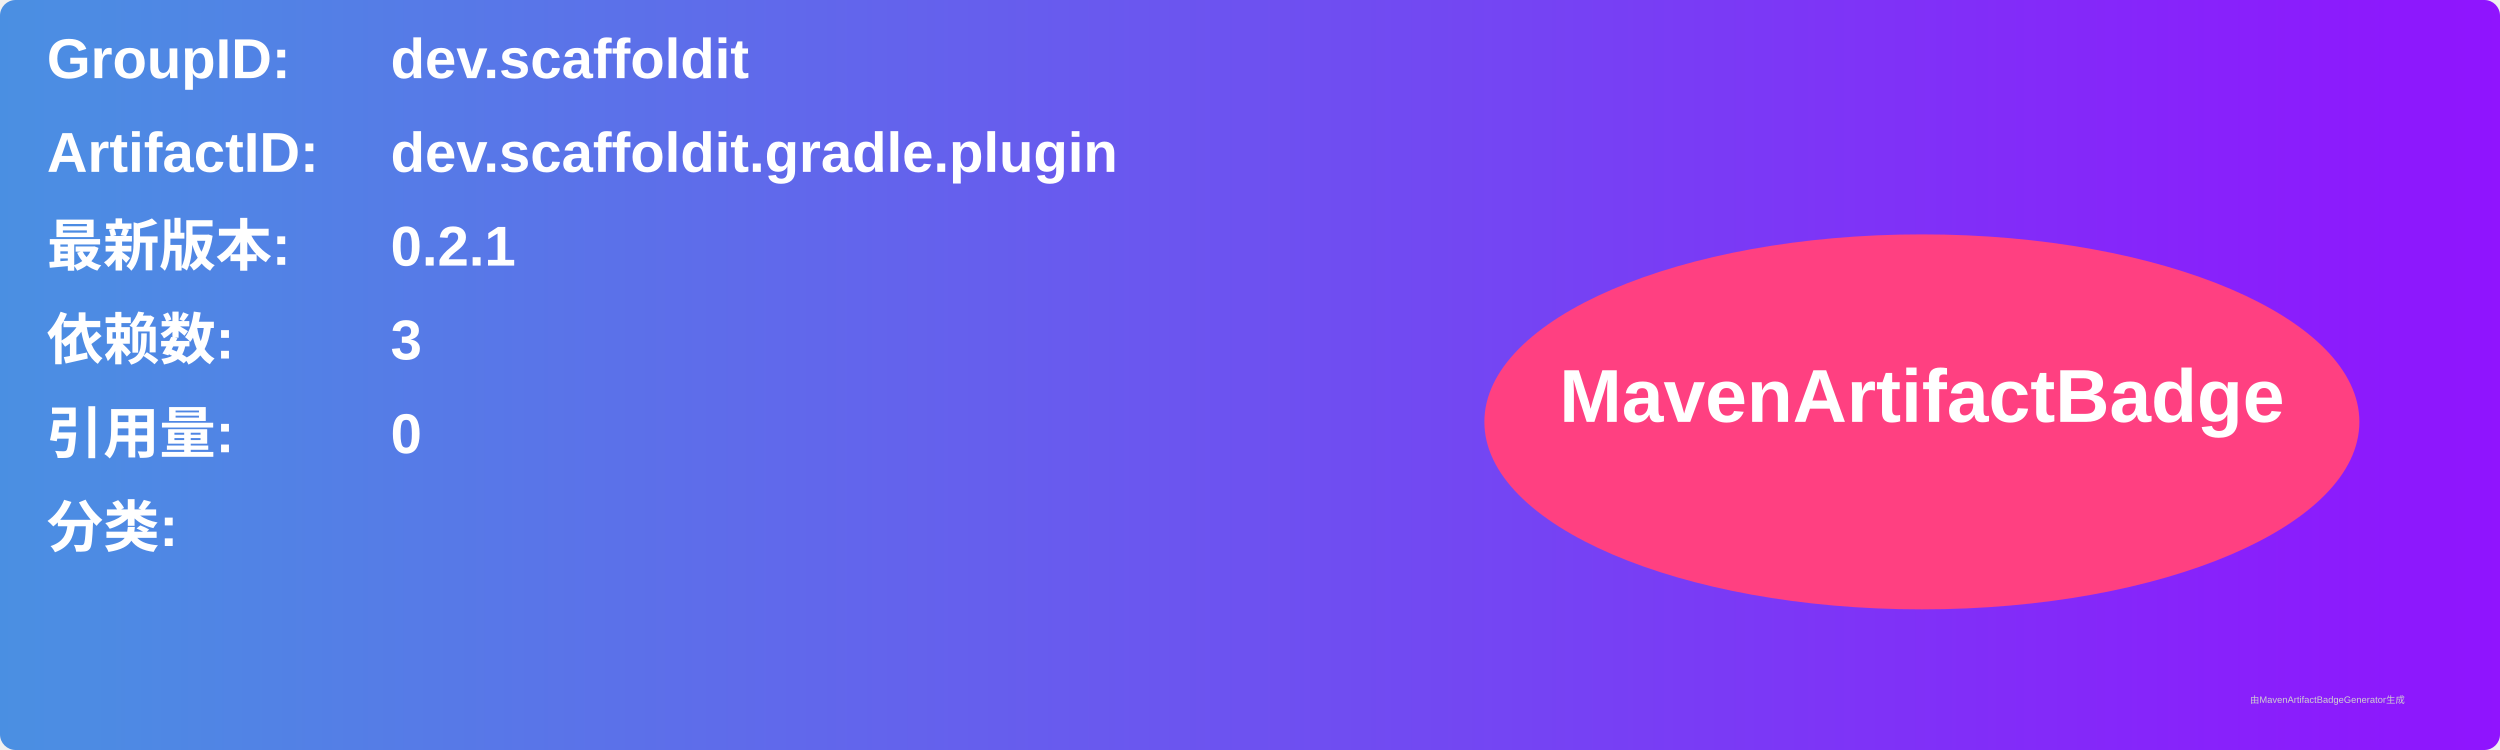
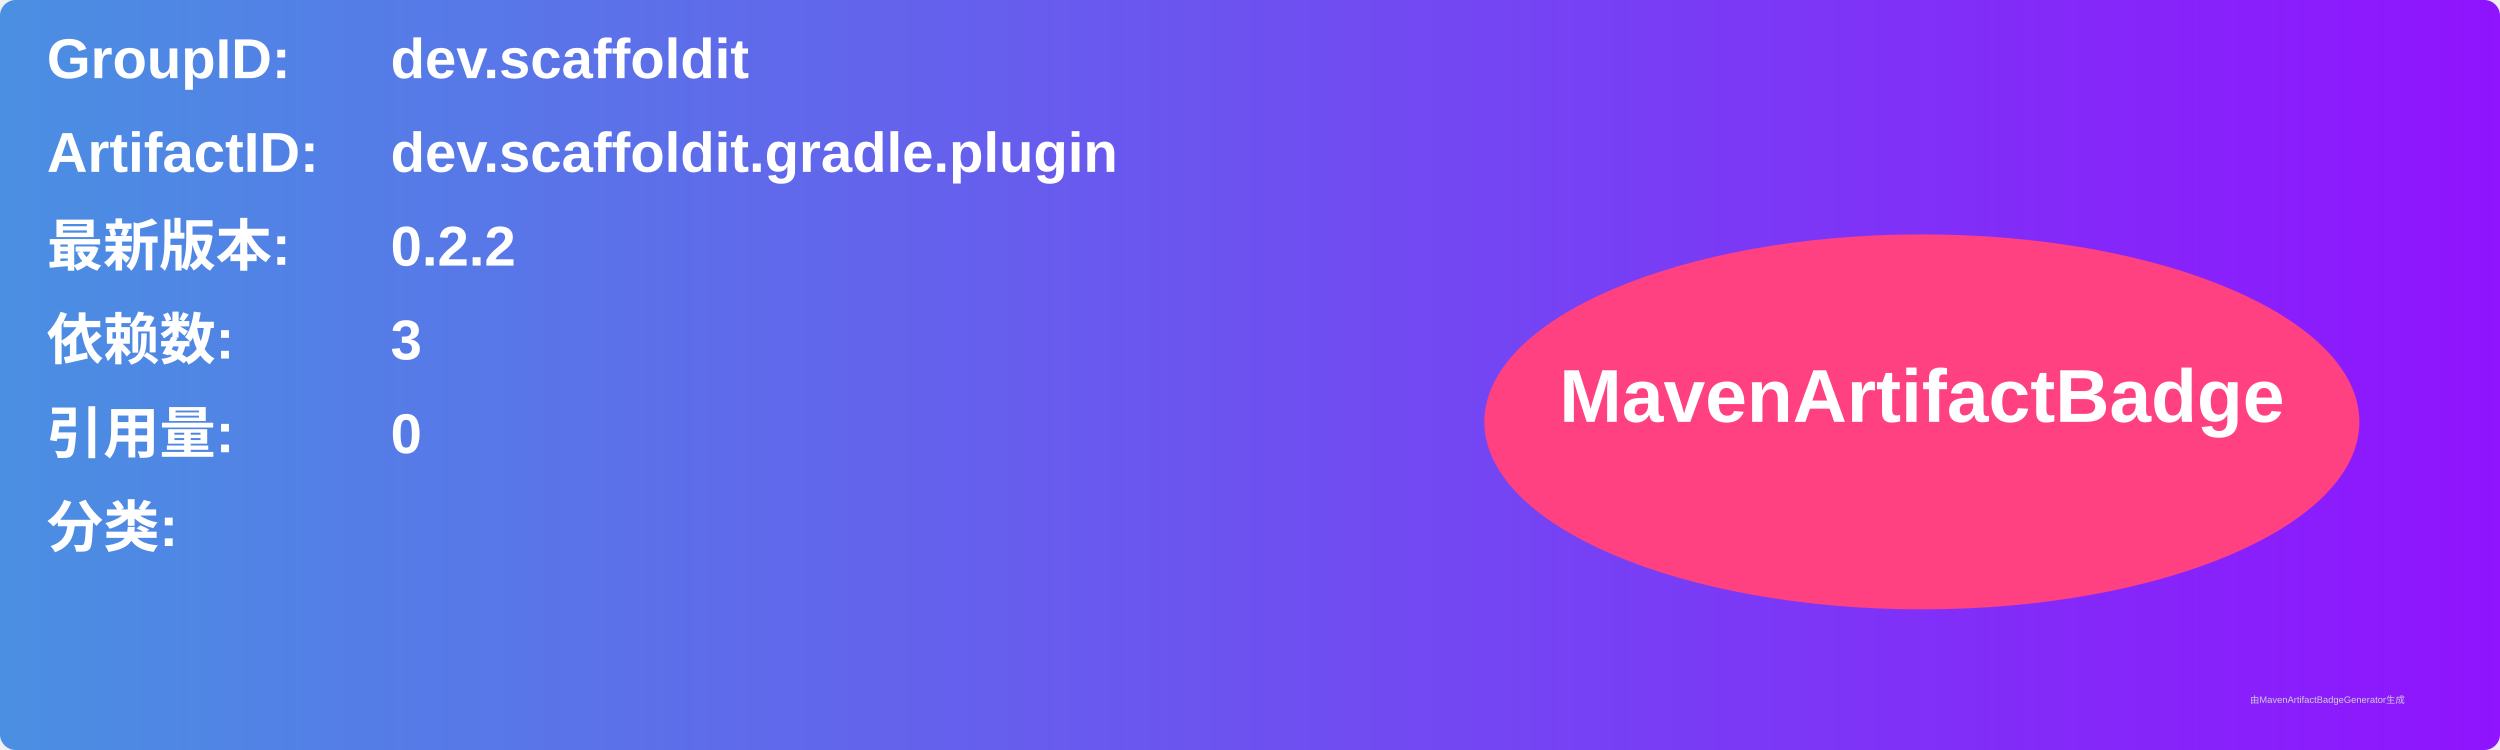
<svg xmlns="http://www.w3.org/2000/svg" width="800" height="240" viewBox="0 0 800 240">
  <linearGradient id="grad" x1="0%" y1="0%" x2="100%" y2="0%">
    <stop offset="0%" stop-color="#4a90e2" />
    <stop offset="100%" stop-color="#9013fe" />
  </linearGradient>
  <rect width="100%" height="100%" rx="5" ry="5" fill="url(#grad)" />
  <g transform="translate(15, 15)">
    <text x="0" y="10" font-family="Arial" font-size="18" fill="white" font-weight="bold" width="260">GroupID:</text>
    <text x="110" y="10" font-family="Arial" font-size="18" fill="white" font-weight="bold" width="460">dev.scaffoldit</text>
    <text x="0" y="40" font-family="Arial" font-size="18" fill="white" font-weight="bold" width="260">ArtifactID:</text>
    <text x="110" y="40" font-family="Arial" font-size="18" fill="white" font-weight="bold" width="460">dev.scaffoldit.gradle.plugin</text>
    <text x="0" y="70" font-family="Arial" font-size="18" fill="white" font-weight="bold">最新版本:</text>
    <text x="110" y="70" font-family="Arial" font-size="18" fill="white" font-weight="bold">
-       <tspan font-weight="bold">0.2.1</tspan>
+       <tspan font-weight="bold">0.2.2</tspan>
    </text>
    <text x="0" y="100" font-family="Arial" font-size="18" fill="white" font-weight="bold">依赖数: </text>
    <text x="110" y="100" font-family="Arial" font-size="18" fill="white">
      <tspan font-weight="bold">3</tspan>
    </text>
    <text x="0" y="130" font-family="Arial" font-size="18" fill="white" font-weight="bold">引用量: </text>
    <text x="110" y="130" font-family="Arial" font-size="18" fill="white">
      <tspan font-weight="bold">0</tspan>
    </text>
    <text x="0" y="160" font-family="Arial" font-size="18" fill="white" font-weight="bold">分类:</text>
    <text x="10" y="190" font-family="Arial" font-size="10" fill="white">
      <tspan font-weight="bold" />
    </text>
    <ellipse cx="600" cy="120" rx="140" ry="60" fill="#ff4081" />
    <text x="600" y="120" text-anchor="middle" font-family="Arial" font-size="24" fill="white" font-weight="bold">MavenArtifactBadge</text>
  </g>
  <text x="720" y="225" font-family="Arial" font-size="3" fill="#d0d0d0">由MavenArtifactBadgeGenerator生成</text>
</svg>
